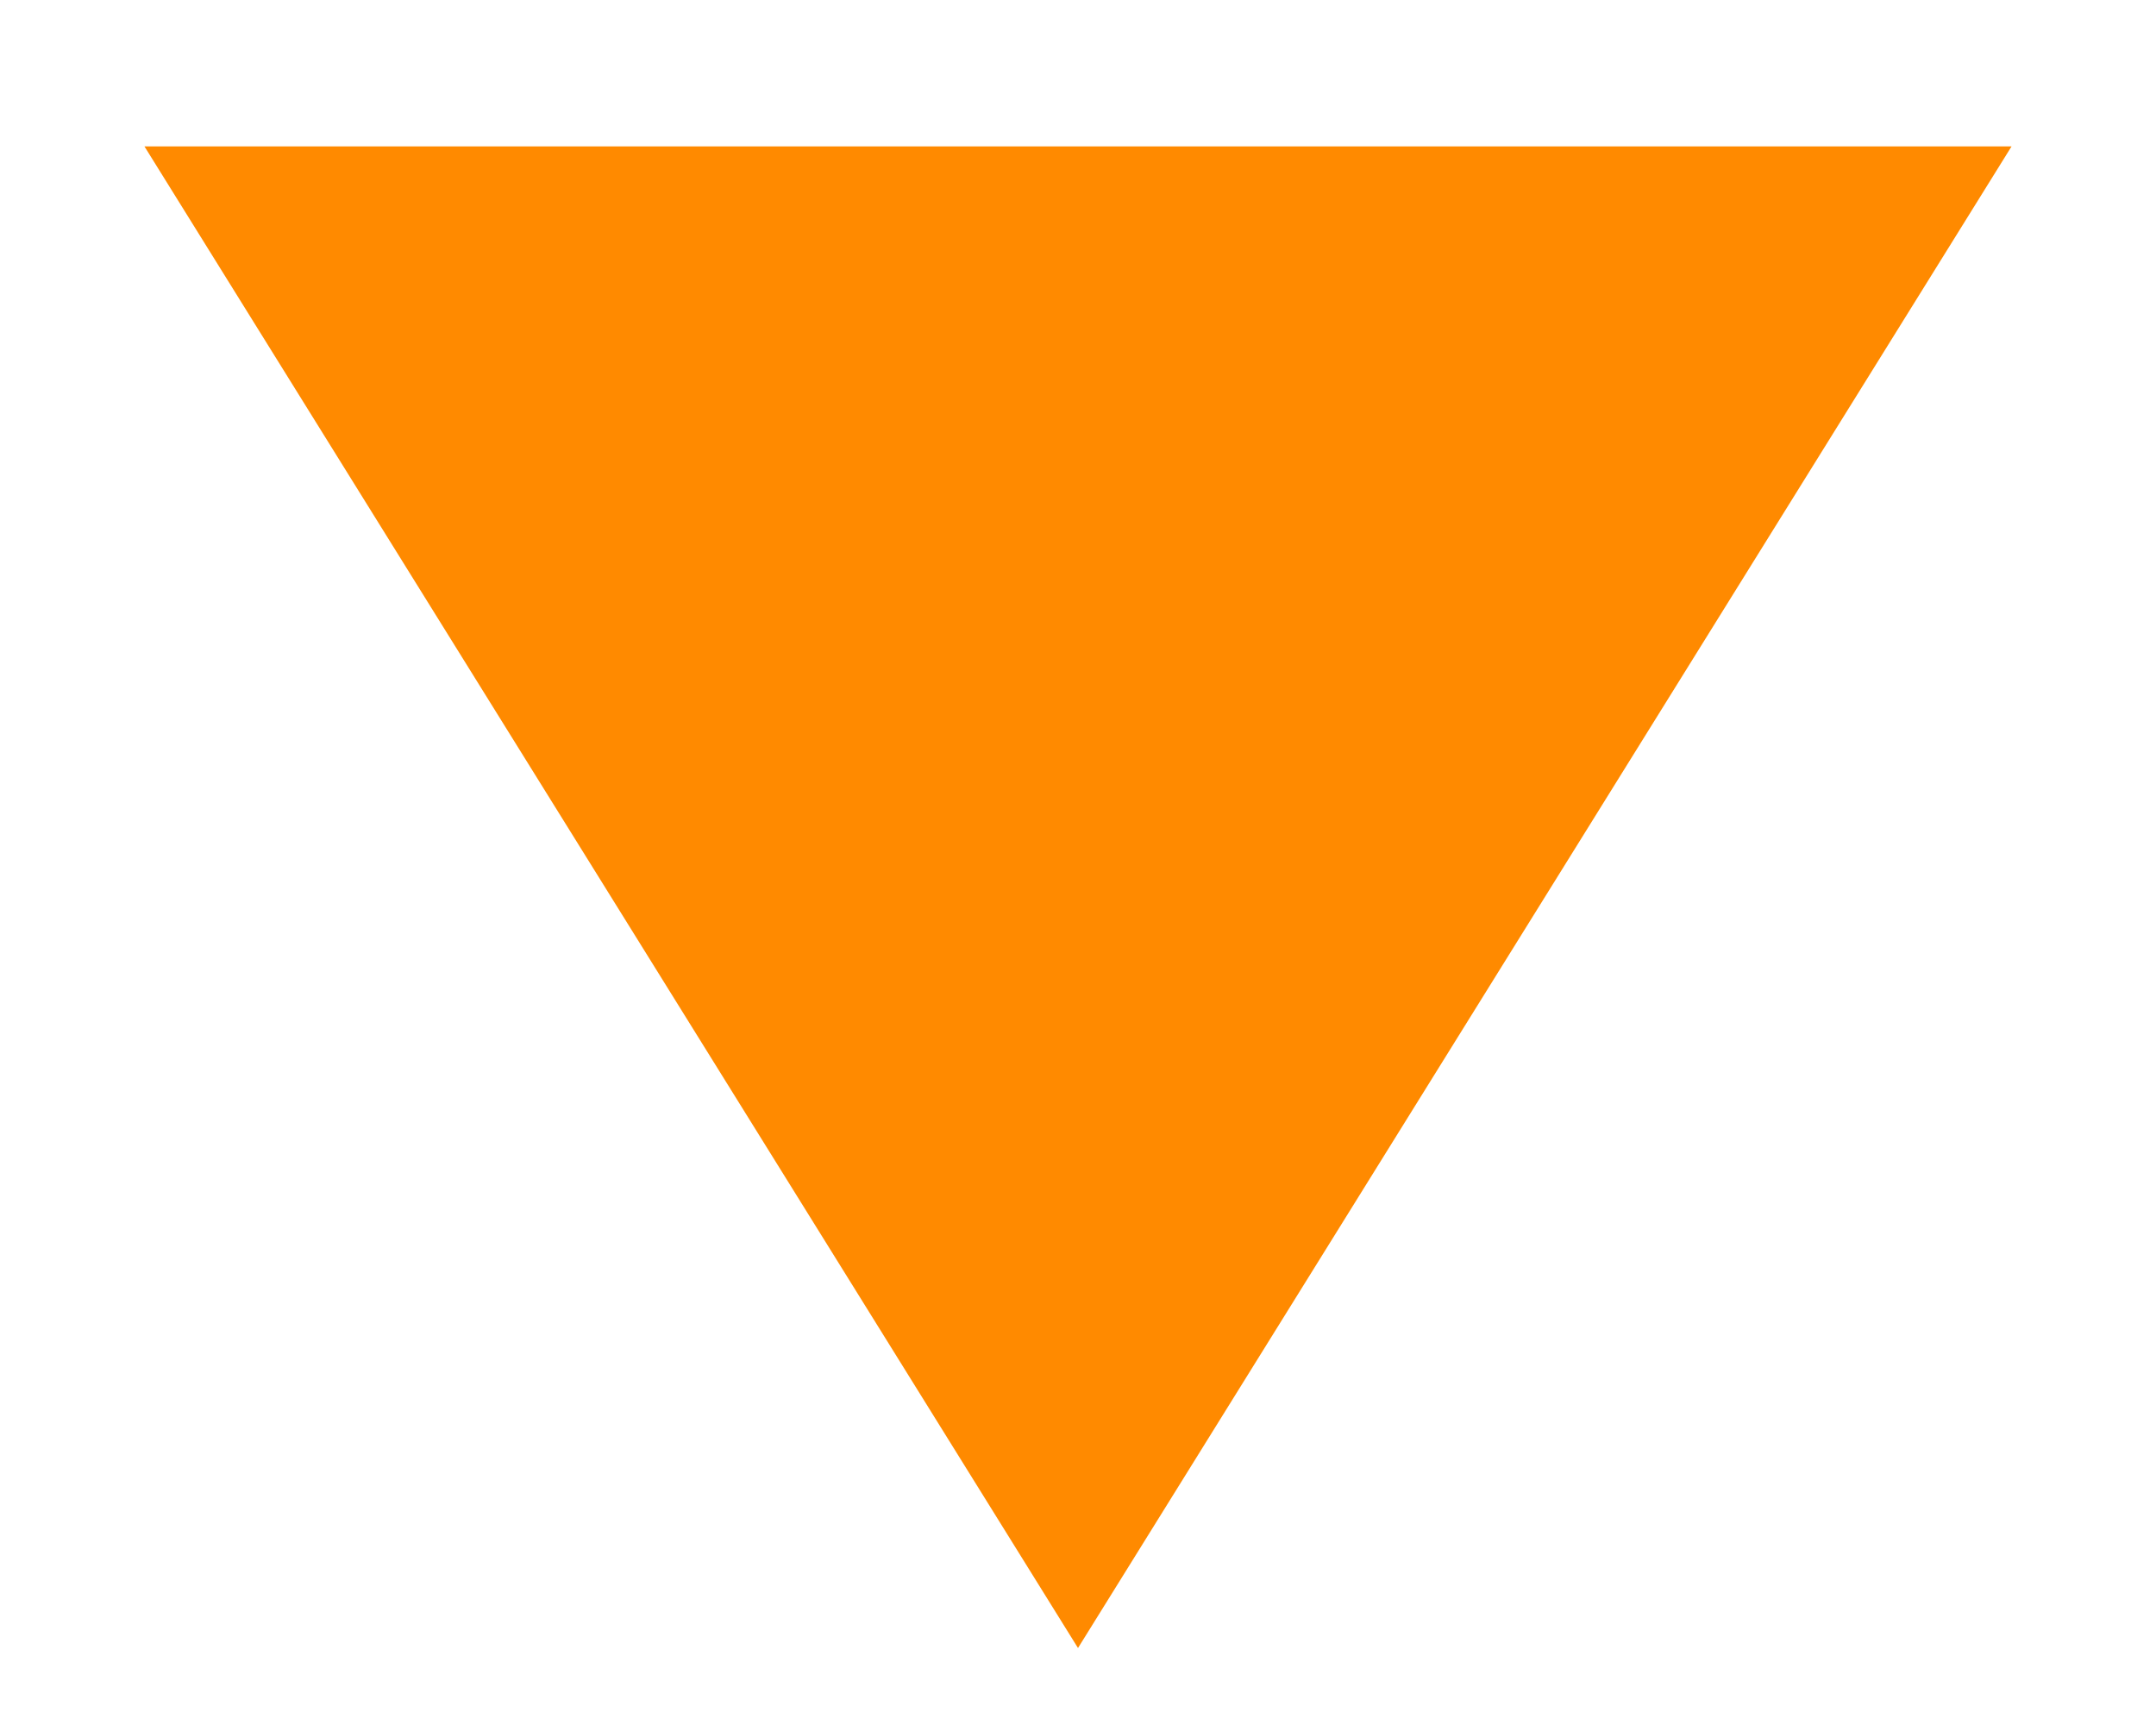
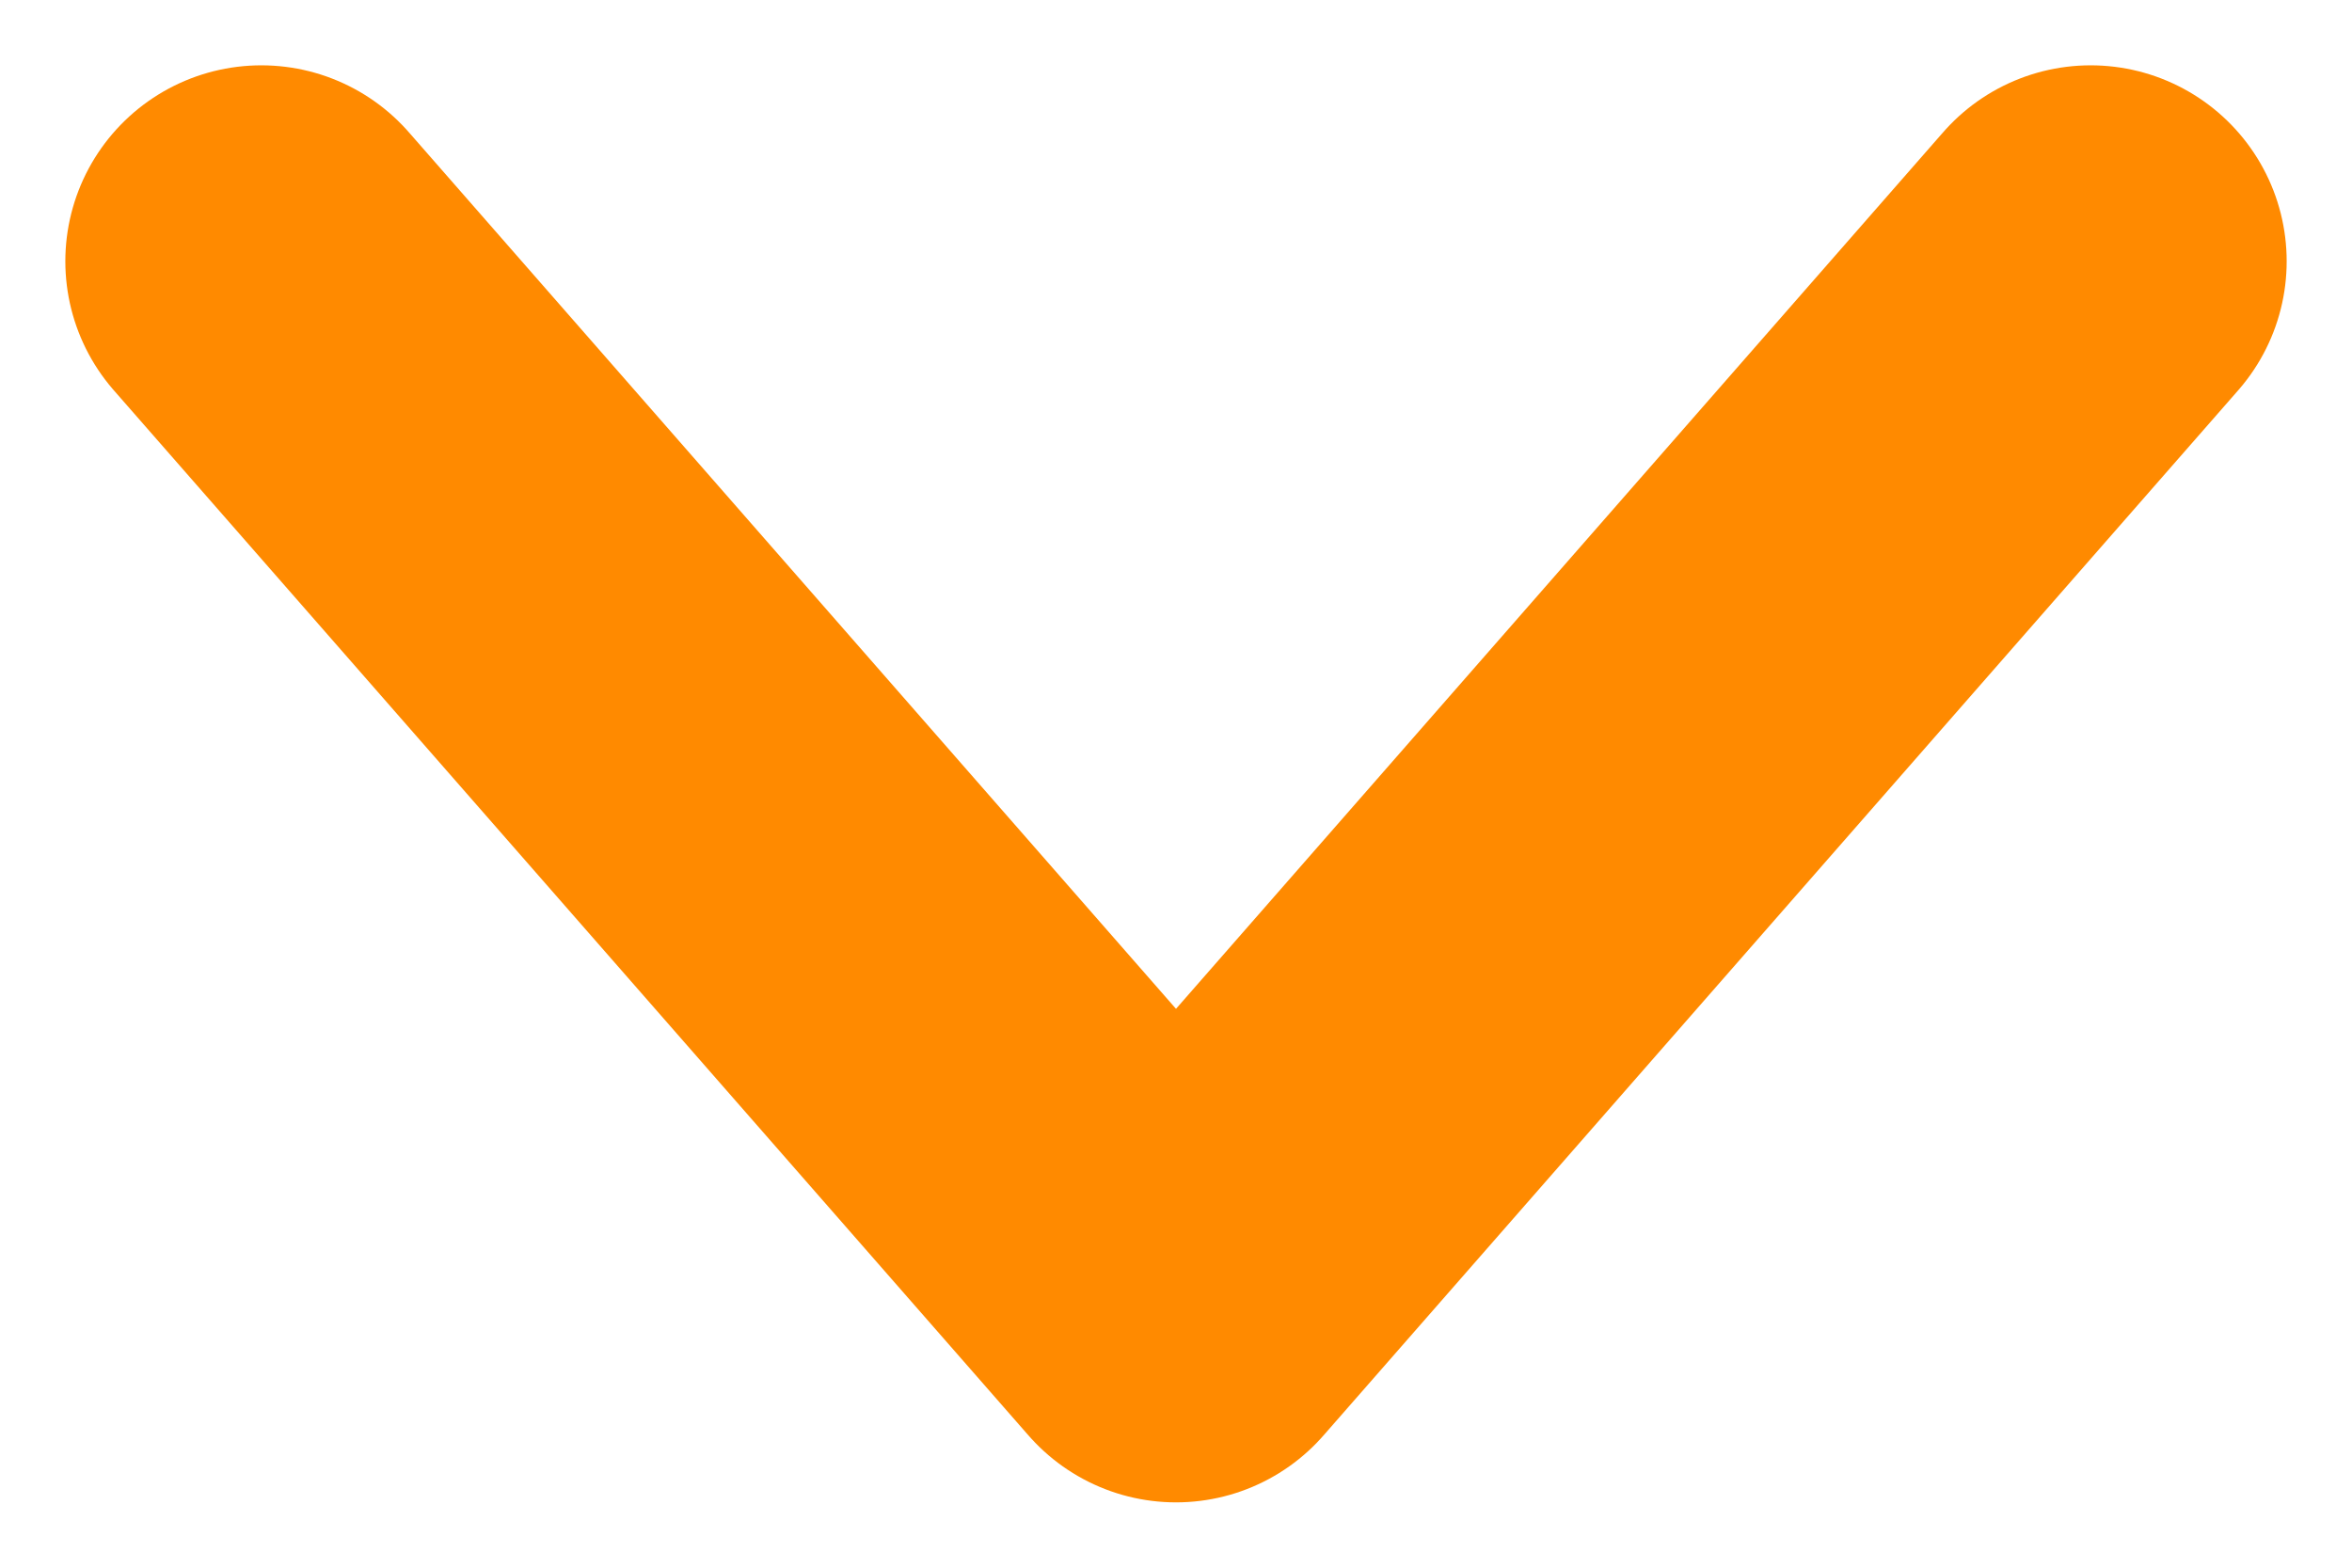
- <svg xmlns="http://www.w3.org/2000/svg" width="10" height="8" viewBox="0 0 10 8" fill="none">
-   <path d="M5 7.643L0.67 0.679L9.33 0.679L5 7.643Z" fill="#FF8A00" />
+ <svg xmlns="http://www.w3.org/2000/svg" width="9" height="6" viewBox="0 0 9 6" fill="none">
+   <path d="M1 1L4.5 5L8 1" stroke="#FF8A00" stroke-width="1.5" stroke-linecap="round" stroke-linejoin="round" />
</svg>
